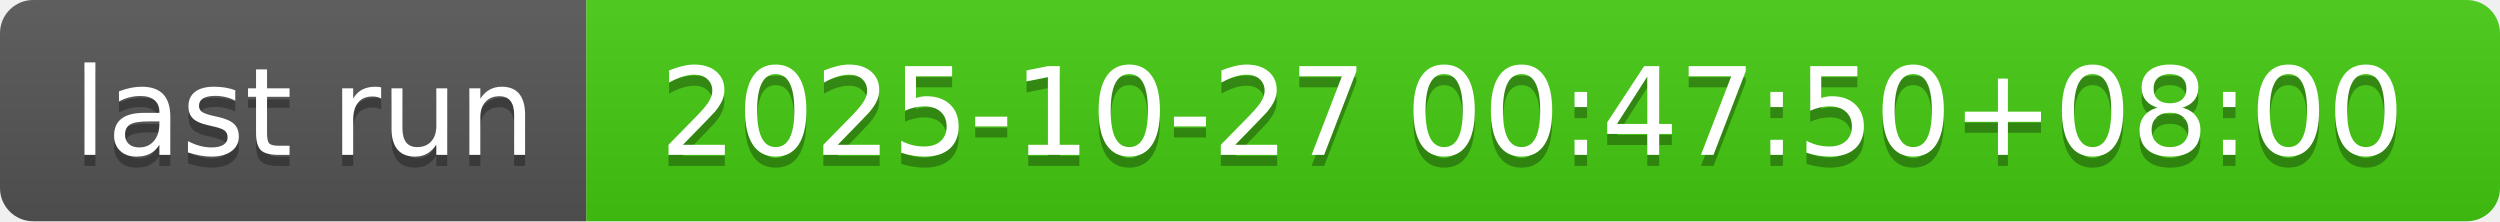
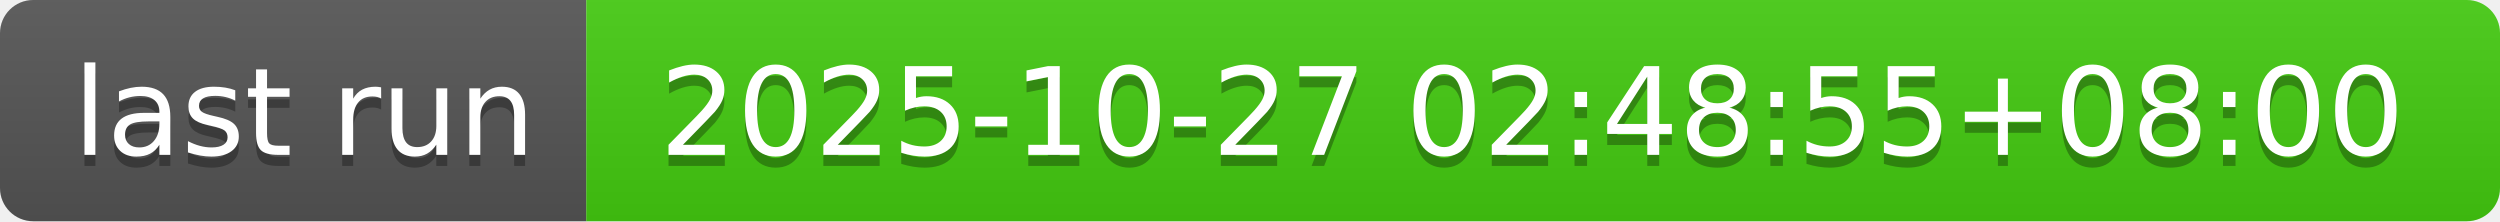
- <svg xmlns="http://www.w3.org/2000/svg" width="226" height="20" role="img" aria-label="last run: 2025-10-27 00:47:50+08:00">
+ <svg xmlns="http://www.w3.org/2000/svg" width="226" height="20" role="img" aria-label="last run: 2025-10-27 02:48:55+08:00">
  <linearGradient id="s" x2="0" y2="100%">
    <stop offset="0" stop-color="#bbb" stop-opacity=".1" />
    <stop offset="1" stop-opacity=".1" />
  </linearGradient>
  <clipPath id="r">
    <rect width="226" height="20" rx="3" fill="#fff" />
  </clipPath>
  <g clip-path="url(#r)">
    <rect width="53" height="20" fill="#555" />
    <rect x="53" width="173" height="20" fill="#4c1" />
    <rect width="226" height="20" fill="url(#s)" />
  </g>
  <g fill="#fff" text-anchor="middle" font-family="Verdana,Geneva,DejaVu Sans,sans-serif" text-rendering="geometricPrecision" font-size="110">
    <text aria-hidden="true" x="275" y="150" fill="#010101" fill-opacity=".3" transform="scale(.1)" textLength="430">last run</text>
    <text x="275" y="140" transform="scale(.1)" fill="#fff" textLength="430">last run</text>
-     <text aria-hidden="true" x="1385" y="150" fill="#010101" fill-opacity=".3" transform="scale(.1)" textLength="1630">2025-10-27 00:47:50+08:00</text>
-     <text x="1385" y="140" transform="scale(.1)" fill="#fff" textLength="1630">2025-10-27 00:47:50+08:00</text>
+     <text aria-hidden="true" x="1385" y="150" fill="#010101" fill-opacity=".3" transform="scale(.1)" textLength="1630">2025-10-27 02:48:55+08:00</text>
+     <text x="1385" y="140" transform="scale(.1)" fill="#fff" textLength="1630">2025-10-27 02:48:55+08:00</text>
  </g>
</svg>
